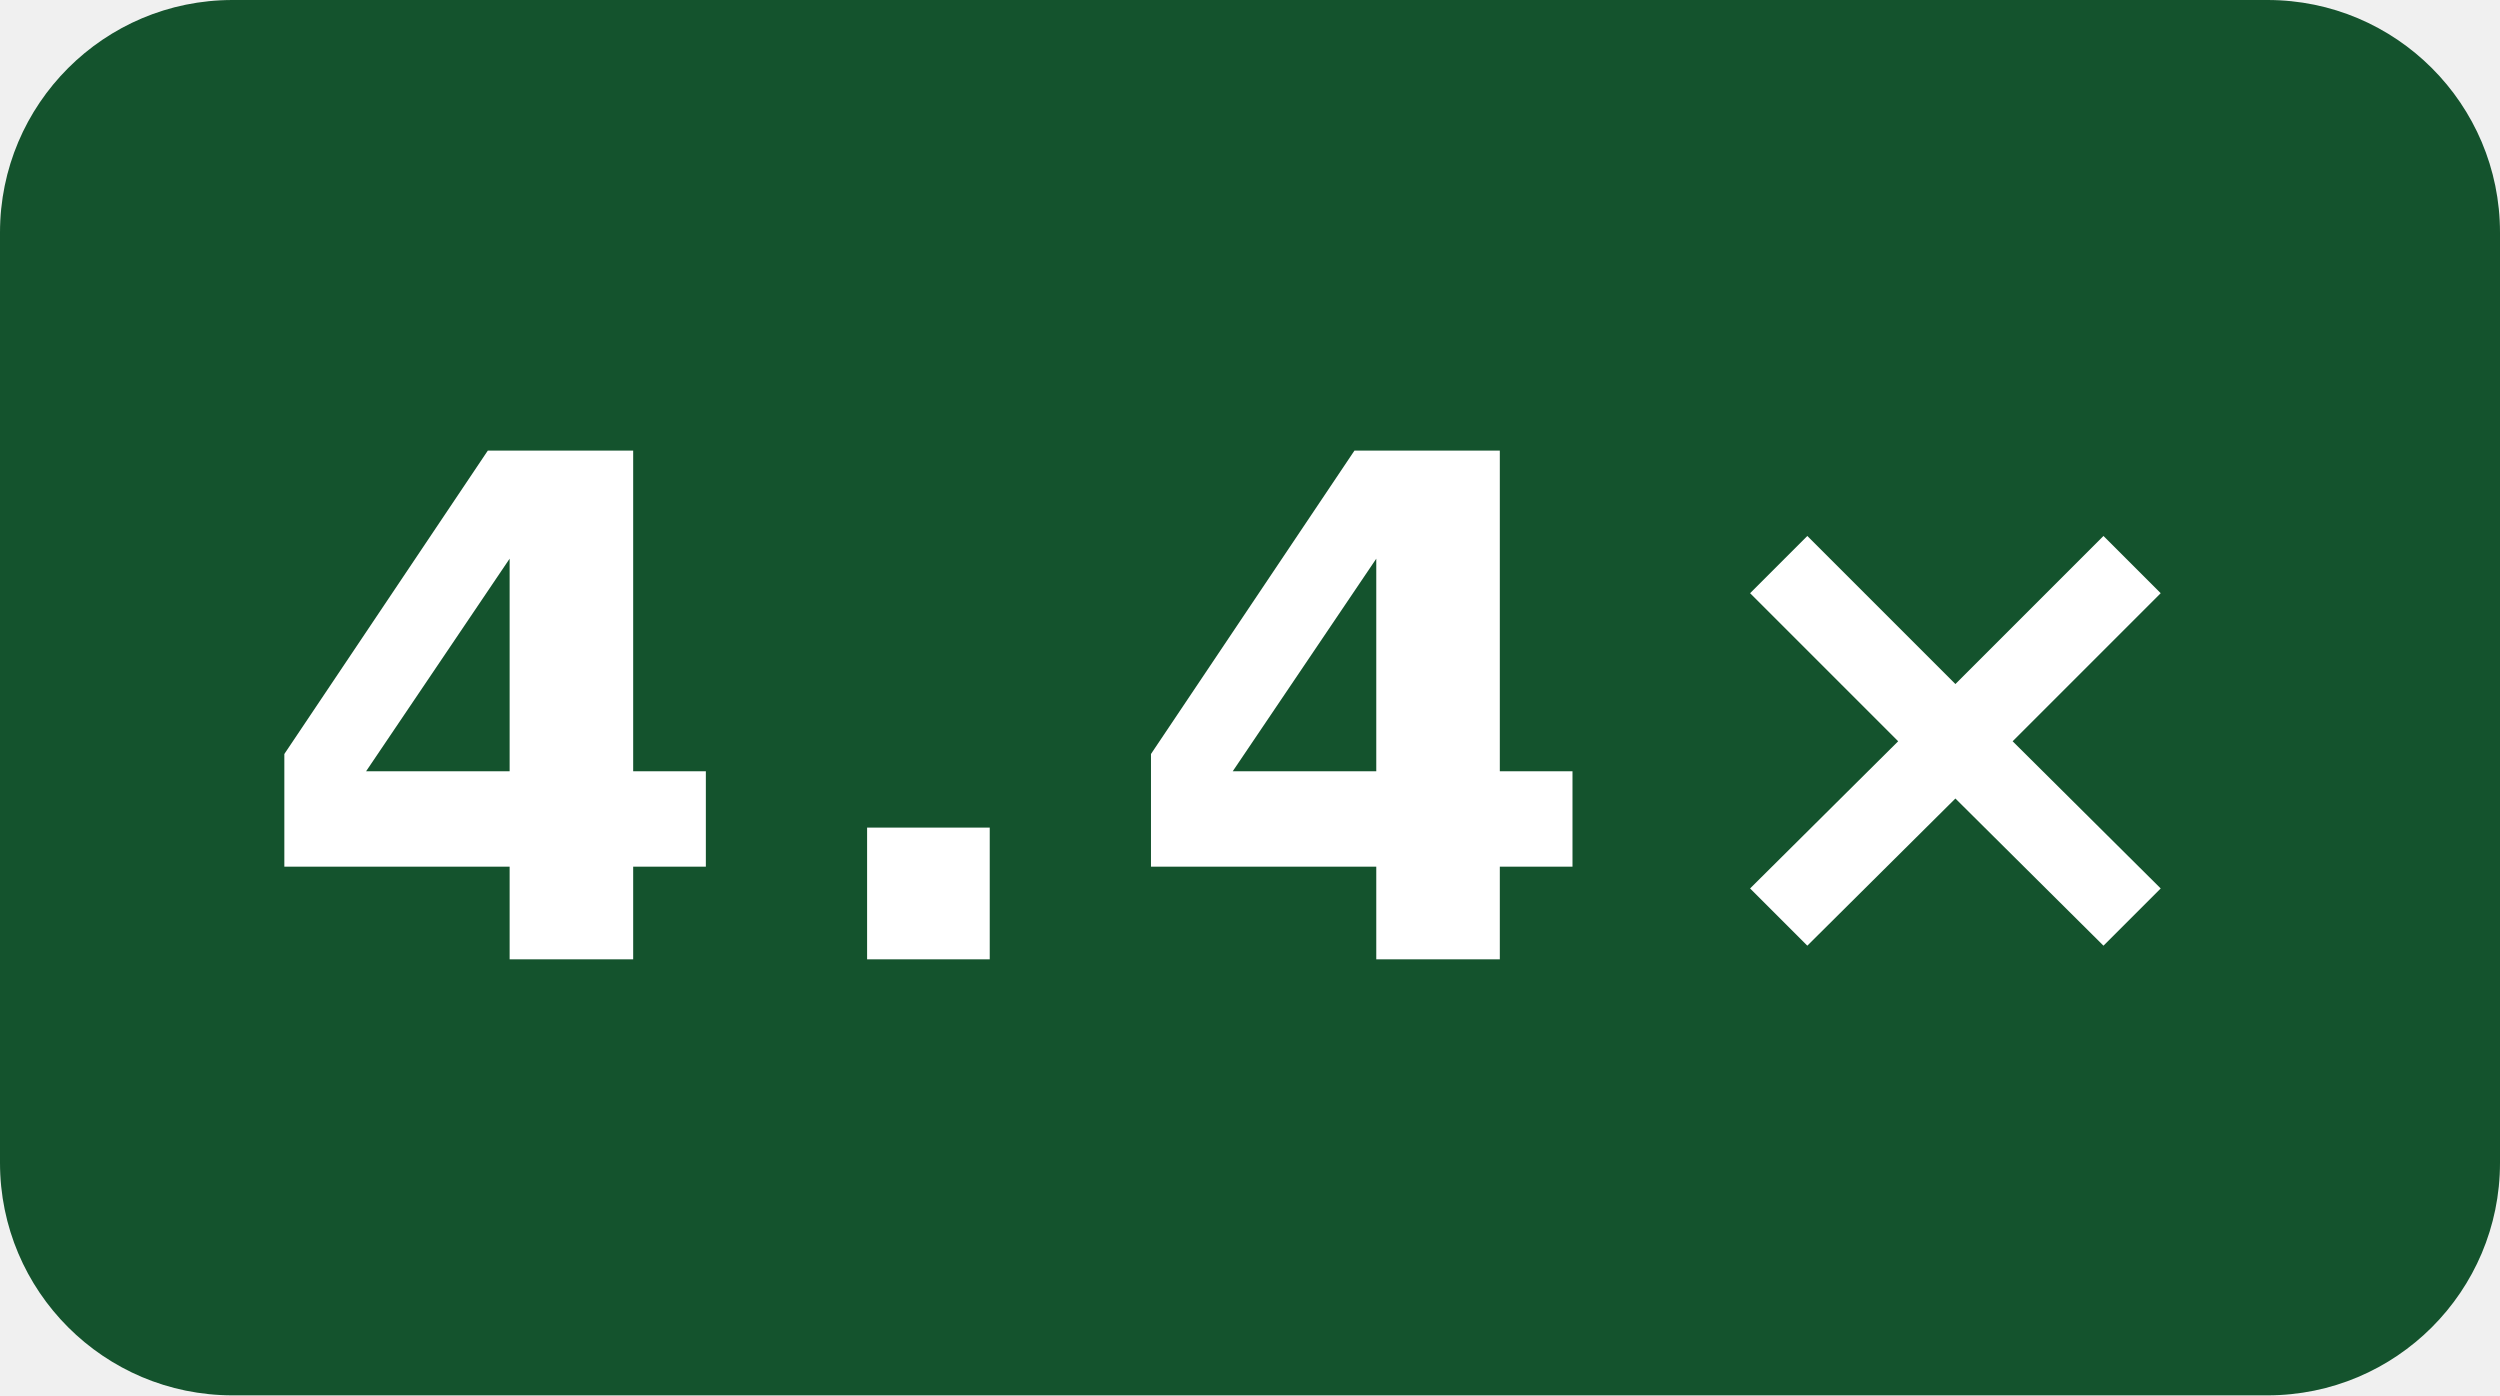
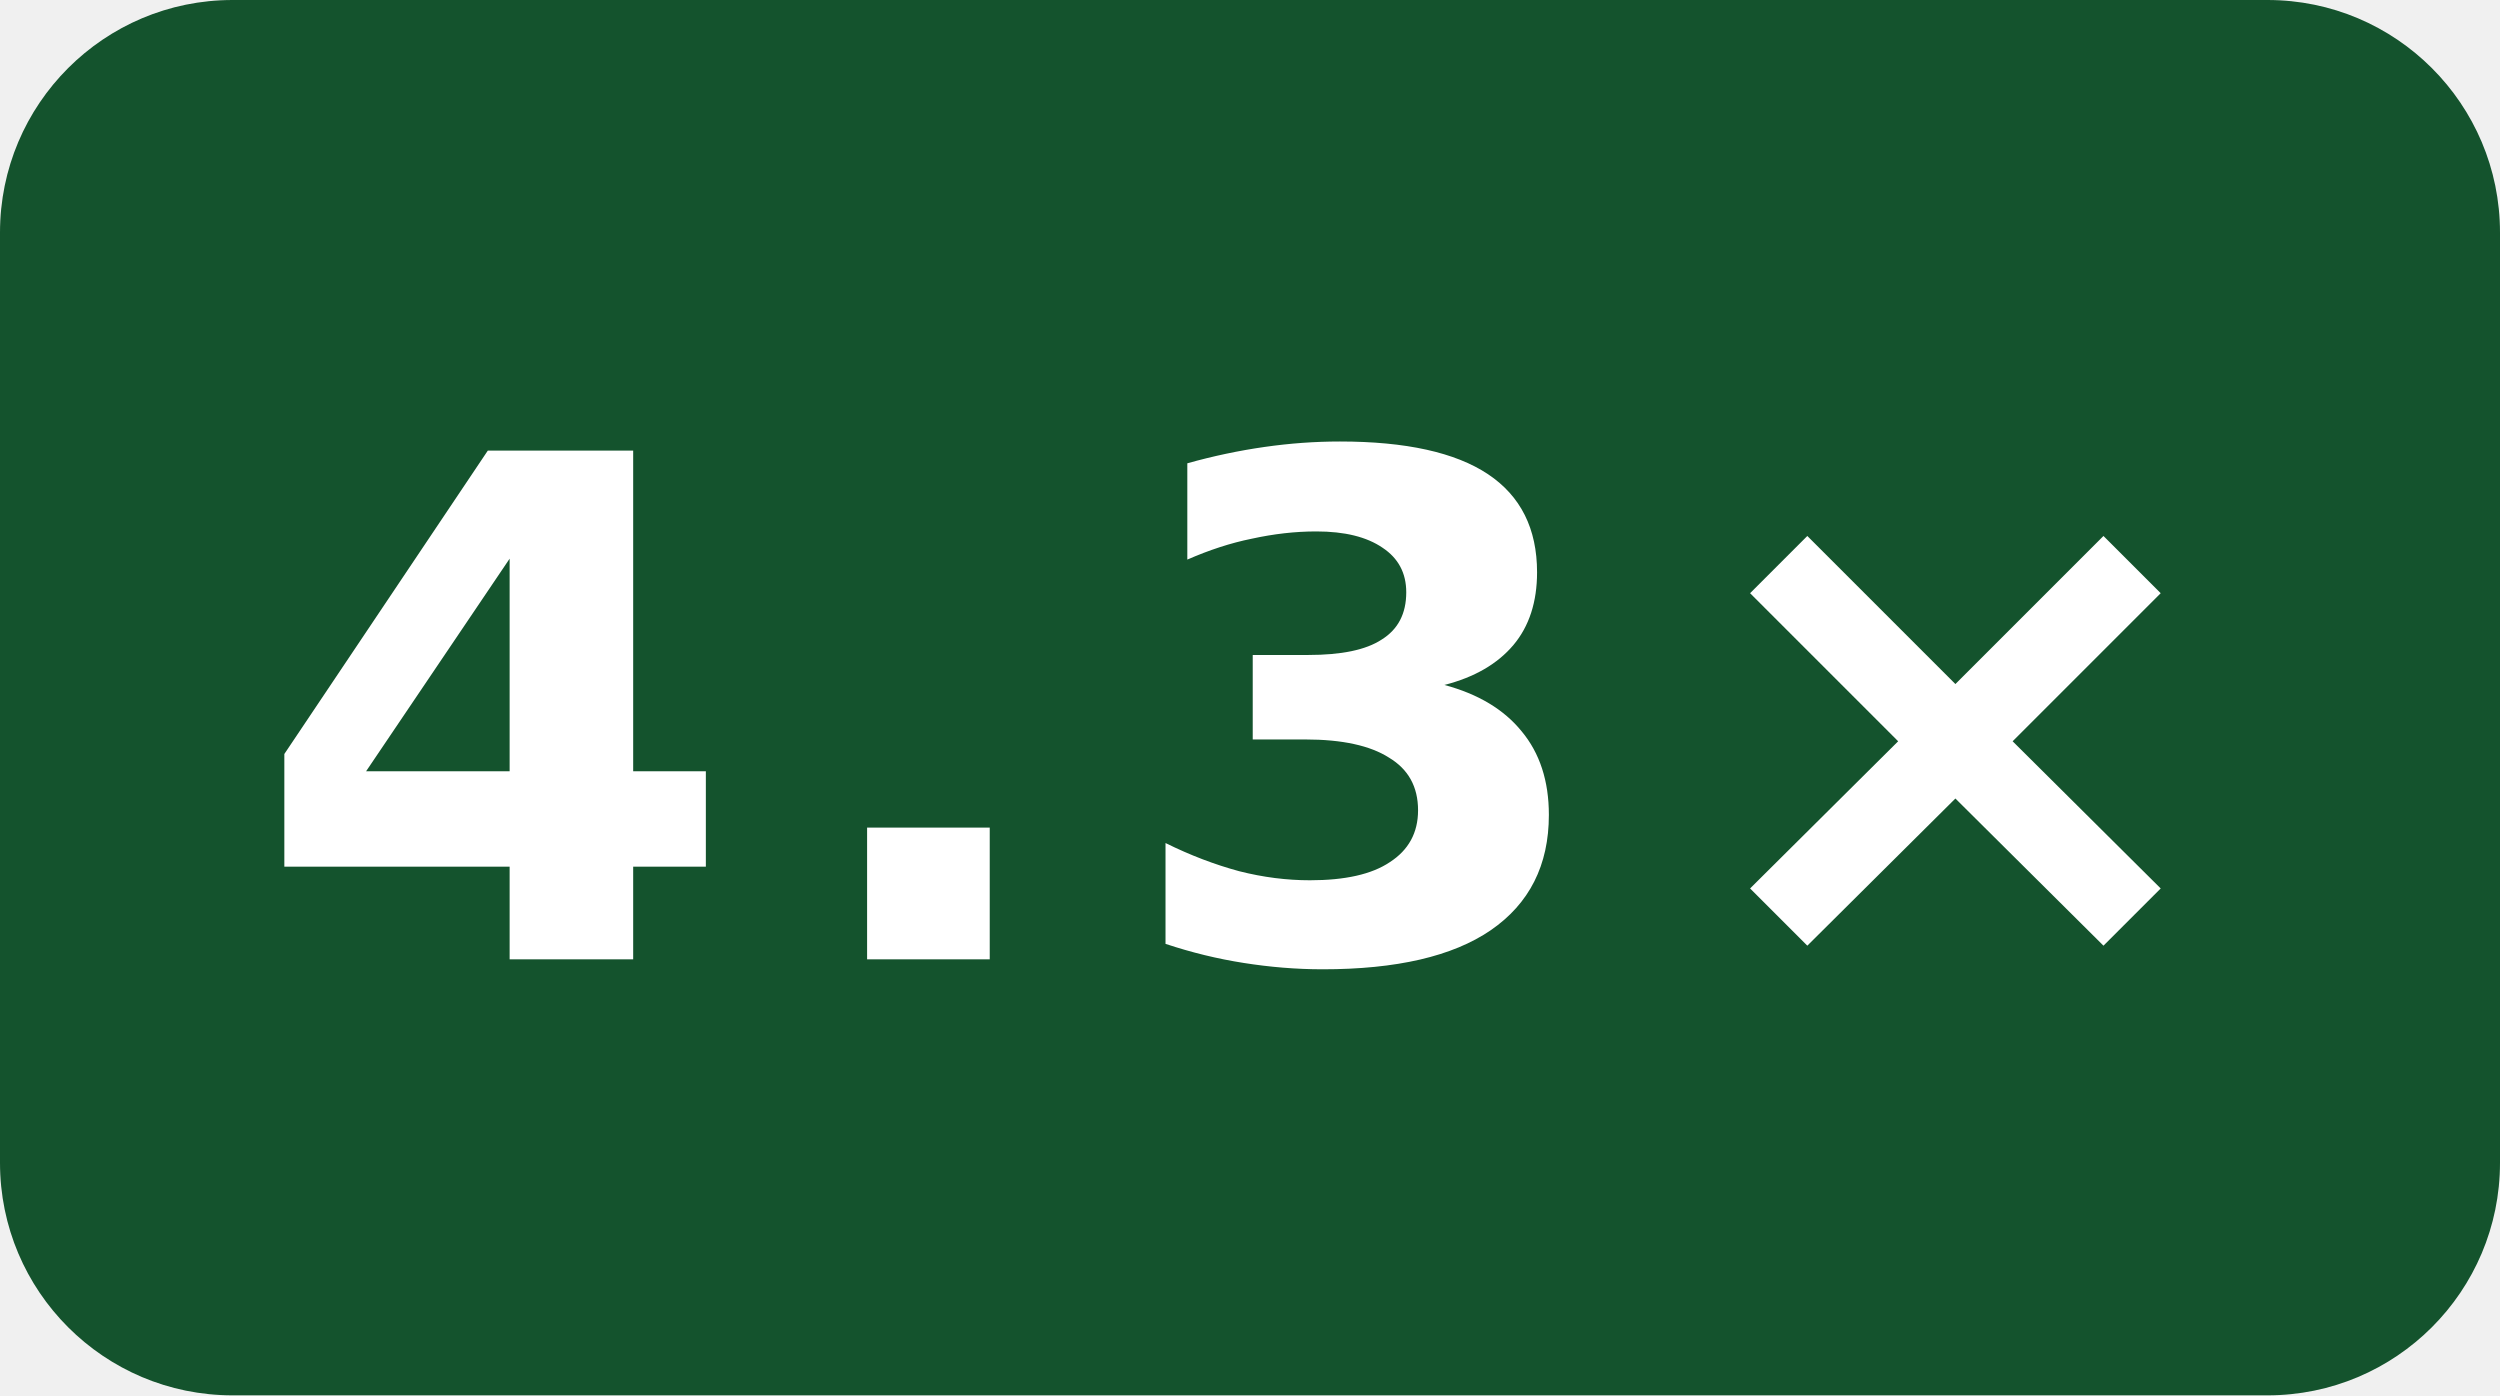
- <svg xmlns="http://www.w3.org/2000/svg" width="43" height="24" viewBox="0 0 43 24" role="img" aria-label="self compile speed vs gcc: 4.4×">
+ <svg xmlns="http://www.w3.org/2000/svg" width="43" height="24" viewBox="0 0 43 24" role="img" aria-label="self compile speed vs gcc: 4.3×">
  <rect width="43" height="24" rx="4" fill="#14532d" />
-   <text x="21.5" y="16.5" fill="#fff" text-anchor="middle" font-family="Verdana,Geneva,DejaVu Sans,sans-serif" font-size="12" font-weight="700" letter-spacing="1" textLength="31" lengthAdjust="spacingAndGlyphs">4.4×</text>
+   <text x="21.5" y="16.5" fill="#fff" text-anchor="middle" font-family="Verdana,Geneva,DejaVu Sans,sans-serif" font-size="12" font-weight="700" letter-spacing="1" textLength="31" lengthAdjust="spacingAndGlyphs">4.3×</text>
</svg>
